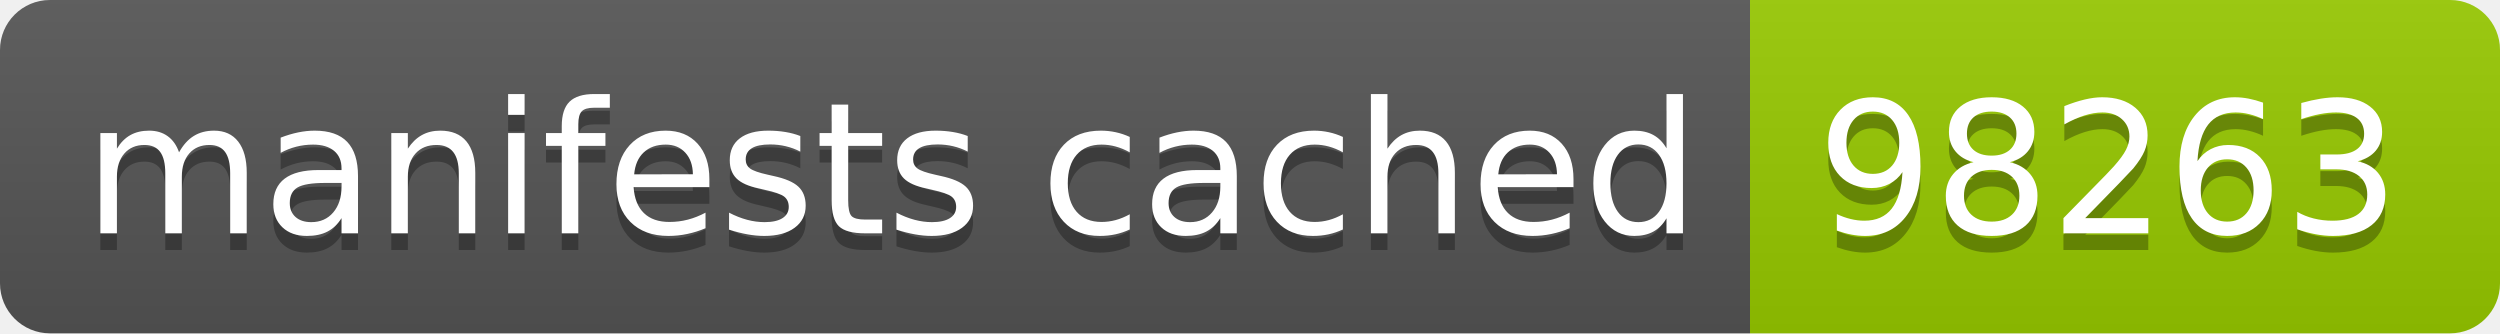
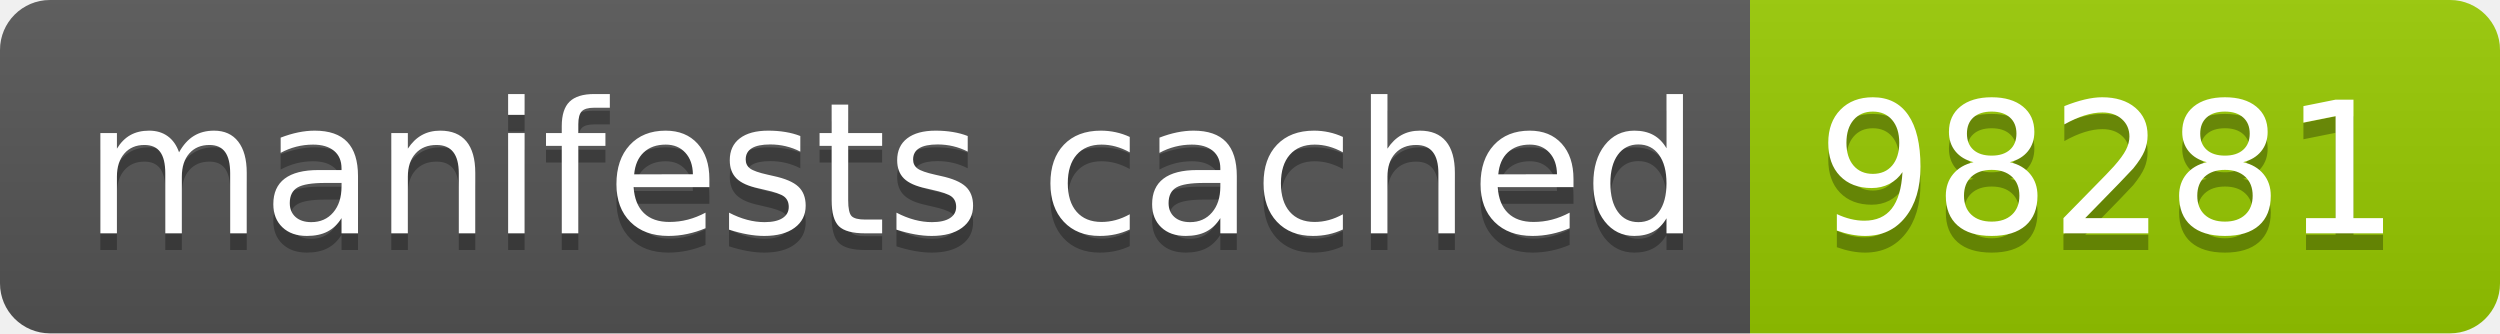
- <svg xmlns="http://www.w3.org/2000/svg" width="150" height="20" role="img" aria-label="manifests cached: 98263">
+ <svg xmlns="http://www.w3.org/2000/svg" width="150" height="20" role="img" aria-label="manifests cached: 98281">
  <linearGradient id="s" x2="0" y2="100%">
    <stop offset="0" stop-color="#bbb" stop-opacity=".1" />
    <stop offset="1" stop-opacity=".1" />
  </linearGradient>
  <clipPath id="r">
    <rect width="150" height="20" rx="3" fill="#fff" />
  </clipPath>
  <g clip-path="url(#r)">
    <rect width="105" height="20" fill="#555" />
    <rect x="105" width="45" height="20" fill="#97ca00" />
    <rect width="150" height="20" fill="url(#s)" />
  </g>
  <g fill="#fff" text-anchor="middle" font-family="Verdana,Geneva,DejaVu Sans,sans-serif" text-rendering="geometricPrecision" font-size="110">
    <text aria-hidden="true" x="535" y="150" fill="#010101" fill-opacity=".3" transform="scale(.1)" textLength="950">manifests cached</text>
    <text x="535" y="140" transform="scale(.1)" fill="#fff" textLength="950">manifests cached</text>
-     <text aria-hidden="true" x="1265" y="150" fill="#010101" fill-opacity=".3" transform="scale(.1)" textLength="350">98263</text>
-     <text x="1265" y="140" transform="scale(.1)" fill="#fff" textLength="350">98263</text>
+     <text aria-hidden="true" x="1265" y="150" fill="#010101" fill-opacity=".3" transform="scale(.1)" textLength="350">98281</text>
+     <text x="1265" y="140" transform="scale(.1)" fill="#fff" textLength="350">98281</text>
  </g>
</svg>
